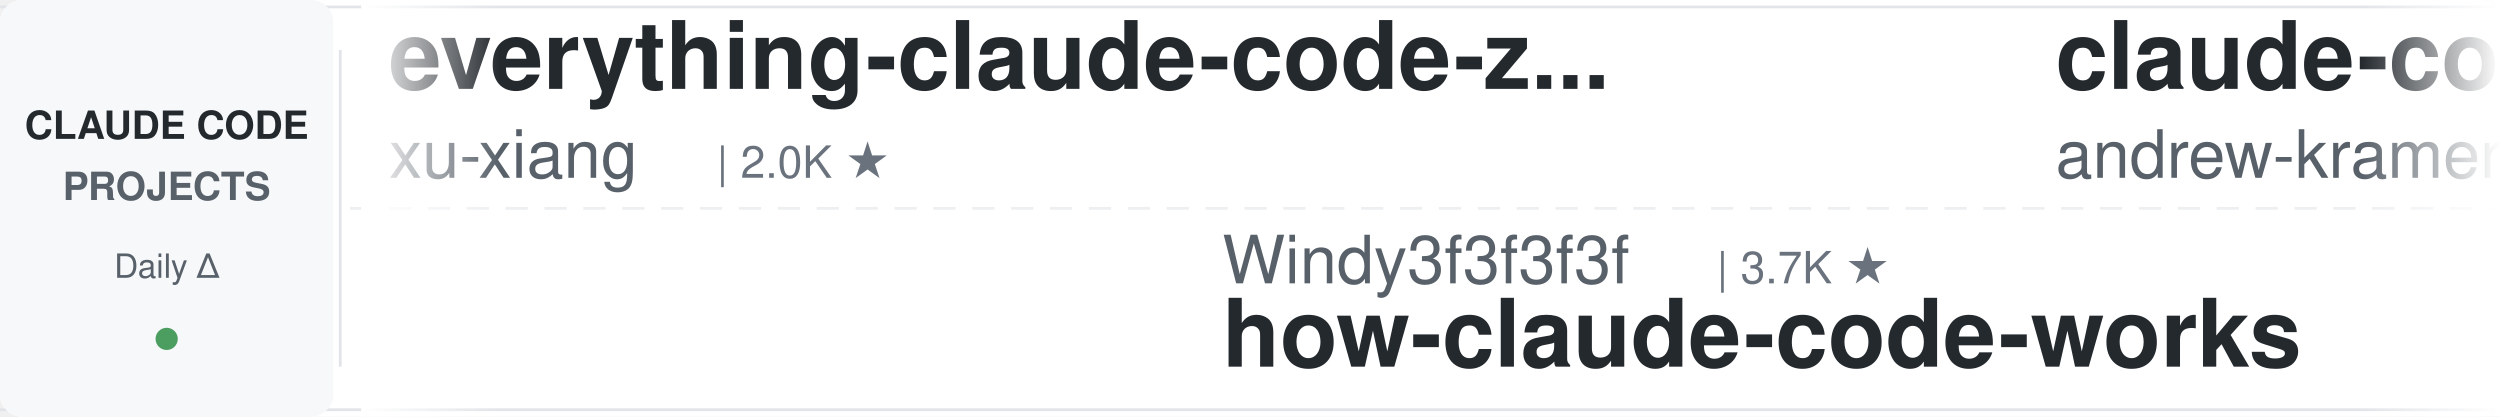
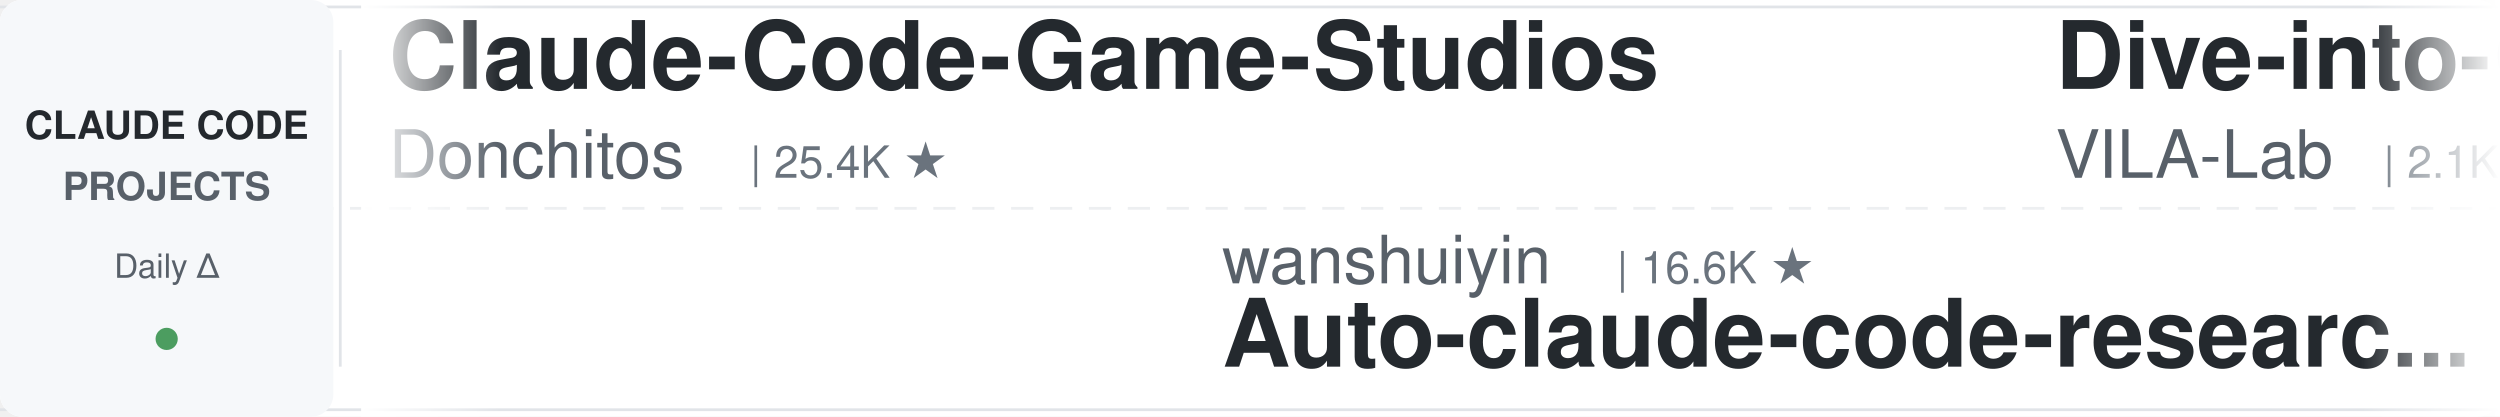
<svg xmlns="http://www.w3.org/2000/svg" width="900" height="150">
  <defs>
    <linearGradient id="leftFade" x1="0%" y1="0%" x2="100%" y2="0%">
      <stop offset="0%" style="stop-color:#ffffff;stop-opacity:1" />
      <stop offset="100%" style="stop-color:#ffffff;stop-opacity:0" />
    </linearGradient>
    <linearGradient id="rightFade" x1="0%" y1="0%" x2="100%" y2="0%">
      <stop offset="0%" style="stop-color:#ffffff;stop-opacity:0" />
      <stop offset="100%" style="stop-color:#ffffff;stop-opacity:1" />
    </linearGradient>
  </defs>
  <rect width="900" height="150" fill="#ffffff" rx="8" />
  <rect x="0" y="2" width="900" height="1" fill="#e1e4e8" />
  <rect x="0" y="147" width="900" height="1" fill="#e1e4e8" />
  <line x1="0" y1="75" x2="900" y2="75" stroke="#e1e4e8" stroke-width="1" stroke-dasharray="8 6" opacity="0.6" />
  <rect x="0" y="0" width="120" height="150" fill="#f6f8fa" rx="8" />
  <text x="60" y="50" font-family="-apple-system, BlinkMacSystemFont, 'Segoe UI', Helvetica, Arial, sans-serif" font-size="14" font-weight="600" fill="#24292e" text-anchor="middle">CLAUDE CODE</text>
  <text x="60" y="72" font-family="-apple-system, BlinkMacSystemFont, 'Segoe UI', Helvetica, Arial, sans-serif" font-size="14" font-weight="600" fill="#586069" text-anchor="middle">PROJECTS</text>
  <text x="60" y="100" font-family="-apple-system, BlinkMacSystemFont, 'Segoe UI', Helvetica, Arial, sans-serif" font-size="12" font-weight="500" fill="#586069" text-anchor="middle">Daily Δ</text>
  <circle cx="60" cy="122" r="4" fill="#22863a" opacity="0.8" />
  <rect x="122" y="18" width="1" height="114" fill="#e1e4e8" />
  <clipPath id="tickerClip">
    <rect x="130" y="0" width="770" height="150" />
  </clipPath>
  <g clip-path="url(#tickerClip)">
    <g id="tickerItems">
      <animateTransform attributeName="transform" attributeType="XML" type="translate" from="0 0" to="-3000 0" dur="54s" repeatCount="indefinite" />
      <g transform="translate(0, 0)">
-         <text x="140" y="32" font-family="-apple-system, BlinkMacSystemFont, 'Segoe UI', Helvetica, Arial, sans-serif" font-size="34" font-weight="600" fill="#24292e">everything-claude-code-z...</text>
-         <text x="140" y="64" font-family="-apple-system, BlinkMacSystemFont, 'Segoe UI', Helvetica, Arial, sans-serif" font-size="24" font-weight="400" fill="#586069">xu-xiang</text>
-         <text x="258" y="64" font-family="-apple-system, BlinkMacSystemFont, 'Segoe UI', Helvetica, Arial, sans-serif" font-size="16" font-weight="500" fill="#6a737d">| 2.0K ★</text>
+         <text x="140" y="32" font-family="-apple-system, BlinkMacSystemFont, 'Segoe UI', Helvetica, Arial, sans-serif" font-size="34" font-weight="600" fill="#24292e">Claude-Code-Game-Studios</text>
+         <text x="140" y="64" font-family="-apple-system, BlinkMacSystemFont, 'Segoe UI', Helvetica, Arial, sans-serif" font-size="24" font-weight="400" fill="#586069">Donchitos</text>
+         <text x="270" y="64" font-family="-apple-system, BlinkMacSystemFont, 'Segoe UI', Helvetica, Arial, sans-serif" font-size="16" font-weight="500" fill="#6a737d">| 25.4K ★</text>
      </g>
      <g transform="translate(300, 0)">
-         <text x="140" y="102" font-family="-apple-system, BlinkMacSystemFont, 'Segoe UI', Helvetica, Arial, sans-serif" font-size="24" font-weight="400" fill="#586069">Windy3f3f3f3f</text>
-         <text x="318" y="102" font-family="-apple-system, BlinkMacSystemFont, 'Segoe UI', Helvetica, Arial, sans-serif" font-size="16" font-weight="500" fill="#6a737d">| 3.7K ★</text>
-         <text x="140" y="132" font-family="-apple-system, BlinkMacSystemFont, 'Segoe UI', Helvetica, Arial, sans-serif" font-size="34" font-weight="600" fill="#24292e">how-claude-code-works</text>
+         <text x="140" y="102" font-family="-apple-system, BlinkMacSystemFont, 'Segoe UI', Helvetica, Arial, sans-serif" font-size="24" font-weight="400" fill="#586069">wanshuiyin</text>
+         <text x="282" y="102" font-family="-apple-system, BlinkMacSystemFont, 'Segoe UI', Helvetica, Arial, sans-serif" font-size="16" font-weight="500" fill="#6a737d">| 16.6K ★</text>
+         <text x="140" y="132" font-family="-apple-system, BlinkMacSystemFont, 'Segoe UI', Helvetica, Arial, sans-serif" font-size="34" font-weight="600" fill="#24292e">Auto-claude-code-researc...</text>
      </g>
      <g transform="translate(600, 0)">
-         <text x="140" y="32" font-family="-apple-system, BlinkMacSystemFont, 'Segoe UI', Helvetica, Arial, sans-serif" font-size="34" font-weight="600" fill="#24292e">claude-code-source-build</text>
-         <text x="140" y="64" font-family="-apple-system, BlinkMacSystemFont, 'Segoe UI', Helvetica, Arial, sans-serif" font-size="24" font-weight="400" fill="#586069">andrew-kramer-inno</text>
-         <text x="378" y="64" font-family="-apple-system, BlinkMacSystemFont, 'Segoe UI', Helvetica, Arial, sans-serif" font-size="16" font-weight="500" fill="#6a737d">| 595 ★</text>
+         <text x="140" y="32" font-family="-apple-system, BlinkMacSystemFont, 'Segoe UI', Helvetica, Arial, sans-serif" font-size="34" font-weight="600" fill="#24292e">Dive-into-Claude-Code</text>
+         <text x="140" y="64" font-family="-apple-system, BlinkMacSystemFont, 'Segoe UI', Helvetica, Arial, sans-serif" font-size="24" font-weight="400" fill="#586069">VILA-Lab</text>
+         <text x="258" y="64" font-family="-apple-system, BlinkMacSystemFont, 'Segoe UI', Helvetica, Arial, sans-serif" font-size="16" font-weight="500" fill="#6a737d">| 2.1K ★</text>
      </g>
      <g transform="translate(900, 0)">
-         <text x="140" y="102" font-family="-apple-system, BlinkMacSystemFont, 'Segoe UI', Helvetica, Arial, sans-serif" font-size="24" font-weight="400" fill="#586069">1rgs</text>
-         <text x="210" y="102" font-family="-apple-system, BlinkMacSystemFont, 'Segoe UI', Helvetica, Arial, sans-serif" font-size="16" font-weight="500" fill="#6a737d">| 3.8K ★</text>
-         <text x="140" y="132" font-family="-apple-system, BlinkMacSystemFont, 'Segoe UI', Helvetica, Arial, sans-serif" font-size="34" font-weight="600" fill="#24292e">claude-code-proxy</text>
+         <text x="140" y="102" font-family="-apple-system, BlinkMacSystemFont, 'Segoe UI', Helvetica, Arial, sans-serif" font-size="24" font-weight="400" fill="#586069">Yuyz0112</text>
+         <text x="258" y="102" font-family="-apple-system, BlinkMacSystemFont, 'Segoe UI', Helvetica, Arial, sans-serif" font-size="16" font-weight="500" fill="#6a737d">| 2.4K ★</text>
+         <text x="140" y="132" font-family="-apple-system, BlinkMacSystemFont, 'Segoe UI', Helvetica, Arial, sans-serif" font-size="34" font-weight="600" fill="#24292e">claude-code-reverse</text>
      </g>
      <g transform="translate(1200, 0)">
-         <text x="140" y="32" font-family="-apple-system, BlinkMacSystemFont, 'Segoe UI', Helvetica, Arial, sans-serif" font-size="34" font-weight="600" fill="#24292e">claude-code-settings</text>
-         <text x="140" y="64" font-family="-apple-system, BlinkMacSystemFont, 'Segoe UI', Helvetica, Arial, sans-serif" font-size="24" font-weight="400" fill="#586069">feiskyer</text>
-         <text x="258" y="64" font-family="-apple-system, BlinkMacSystemFont, 'Segoe UI', Helvetica, Arial, sans-serif" font-size="16" font-weight="500" fill="#6a737d">| 1.7K ★</text>
+         <text x="140" y="32" font-family="-apple-system, BlinkMacSystemFont, 'Segoe UI', Helvetica, Arial, sans-serif" font-size="34" font-weight="600" fill="#24292e">free-claude-code</text>
+         <text x="140" y="64" font-family="-apple-system, BlinkMacSystemFont, 'Segoe UI', Helvetica, Arial, sans-serif" font-size="24" font-weight="400" fill="#586069">Alishahryar1</text>
+         <text x="306" y="64" font-family="-apple-system, BlinkMacSystemFont, 'Segoe UI', Helvetica, Arial, sans-serif" font-size="16" font-weight="500" fill="#6a737d">| 55.9K ★</text>
      </g>
      <g transform="translate(1500, 0)">
-         <text x="140" y="102" font-family="-apple-system, BlinkMacSystemFont, 'Segoe UI', Helvetica, Arial, sans-serif" font-size="24" font-weight="400" fill="#586069">repowise-dev</text>
-         <text x="306" y="102" font-family="-apple-system, BlinkMacSystemFont, 'Segoe UI', Helvetica, Arial, sans-serif" font-size="16" font-weight="500" fill="#6a737d">| 1.2K ★</text>
-         <text x="140" y="132" font-family="-apple-system, BlinkMacSystemFont, 'Segoe UI', Helvetica, Arial, sans-serif" font-size="34" font-weight="600" fill="#24292e">claude-code-prompts</text>
+         <text x="140" y="102" font-family="-apple-system, BlinkMacSystemFont, 'Segoe UI', Helvetica, Arial, sans-serif" font-size="24" font-weight="400" fill="#586069">https-deeplearning-ai</text>
+         <text x="414" y="102" font-family="-apple-system, BlinkMacSystemFont, 'Segoe UI', Helvetica, Arial, sans-serif" font-size="16" font-weight="500" fill="#6a737d">| 554 ★</text>
+         <text x="140" y="132" font-family="-apple-system, BlinkMacSystemFont, 'Segoe UI', Helvetica, Arial, sans-serif" font-size="34" font-weight="600" fill="#24292e">sc-claude-code-files</text>
      </g>
      <g transform="translate(1800, 0)">
-         <text x="140" y="32" font-family="-apple-system, BlinkMacSystemFont, 'Segoe UI', Helvetica, Arial, sans-serif" font-size="34" font-weight="600" fill="#24292e">claude-coder</text>
-         <text x="140" y="64" font-family="-apple-system, BlinkMacSystemFont, 'Segoe UI', Helvetica, Arial, sans-serif" font-size="24" font-weight="400" fill="#586069">kodu-ai</text>
-         <text x="246" y="64" font-family="-apple-system, BlinkMacSystemFont, 'Segoe UI', Helvetica, Arial, sans-serif" font-size="16" font-weight="500" fill="#6a737d">| 5.2K ★</text>
+         <text x="140" y="32" font-family="-apple-system, BlinkMacSystemFont, 'Segoe UI', Helvetica, Arial, sans-serif" font-size="34" font-weight="600" fill="#24292e">oh-my-claudecode</text>
+         <text x="140" y="64" font-family="-apple-system, BlinkMacSystemFont, 'Segoe UI', Helvetica, Arial, sans-serif" font-size="24" font-weight="400" fill="#586069">Yeachan-Heo</text>
+         <text x="294" y="64" font-family="-apple-system, BlinkMacSystemFont, 'Segoe UI', Helvetica, Arial, sans-serif" font-size="16" font-weight="500" fill="#6a737d">| 39.4K ★</text>
      </g>
      <g transform="translate(2100, 0)">
-         <text x="140" y="102" font-family="-apple-system, BlinkMacSystemFont, 'Segoe UI', Helvetica, Arial, sans-serif" font-size="24" font-weight="400" fill="#586069">daymade</text>
-         <text x="246" y="102" font-family="-apple-system, BlinkMacSystemFont, 'Segoe UI', Helvetica, Arial, sans-serif" font-size="16" font-weight="500" fill="#6a737d">| 1.4K ★</text>
-         <text x="140" y="132" font-family="-apple-system, BlinkMacSystemFont, 'Segoe UI', Helvetica, Arial, sans-serif" font-size="34" font-weight="600" fill="#24292e">claude-code-skills</text>
+         <text x="140" y="102" font-family="-apple-system, BlinkMacSystemFont, 'Segoe UI', Helvetica, Arial, sans-serif" font-size="24" font-weight="400" fill="#586069">FlorianBruniaux</text>
+         <text x="342" y="102" font-family="-apple-system, BlinkMacSystemFont, 'Segoe UI', Helvetica, Arial, sans-serif" font-size="16" font-weight="500" fill="#6a737d">| 6.0K ★</text>
+         <text x="140" y="132" font-family="-apple-system, BlinkMacSystemFont, 'Segoe UI', Helvetica, Arial, sans-serif" font-size="34" font-weight="600" fill="#24292e">claude-code-ultimate-gui...</text>
      </g>
      <g transform="translate(2400, 0)">
-         <text x="140" y="32" font-family="-apple-system, BlinkMacSystemFont, 'Segoe UI', Helvetica, Arial, sans-serif" font-size="34" font-weight="600" fill="#24292e">claude-code-reverse</text>
-         <text x="140" y="64" font-family="-apple-system, BlinkMacSystemFont, 'Segoe UI', Helvetica, Arial, sans-serif" font-size="24" font-weight="400" fill="#586069">Yuyz0112</text>
-         <text x="258" y="64" font-family="-apple-system, BlinkMacSystemFont, 'Segoe UI', Helvetica, Arial, sans-serif" font-size="16" font-weight="500" fill="#6a737d">| 2.4K ★</text>
+         <text x="140" y="32" font-family="-apple-system, BlinkMacSystemFont, 'Segoe UI', Helvetica, Arial, sans-serif" font-size="34" font-weight="600" fill="#24292e">ClaudeCodeAgents</text>
+         <text x="140" y="64" font-family="-apple-system, BlinkMacSystemFont, 'Segoe UI', Helvetica, Arial, sans-serif" font-size="24" font-weight="400" fill="#586069">darcyegb</text>
+         <text x="258" y="64" font-family="-apple-system, BlinkMacSystemFont, 'Segoe UI', Helvetica, Arial, sans-serif" font-size="16" font-weight="500" fill="#6a737d">| 768 ★</text>
      </g>
      <g transform="translate(2700, 0)">
-         <text x="140" y="102" font-family="-apple-system, BlinkMacSystemFont, 'Segoe UI', Helvetica, Arial, sans-serif" font-size="24" font-weight="400" fill="#586069">luyao618</text>
-         <text x="258" y="102" font-family="-apple-system, BlinkMacSystemFont, 'Segoe UI', Helvetica, Arial, sans-serif" font-size="16" font-weight="500" fill="#6a737d">| 1.7K ★</text>
-         <text x="140" y="132" font-family="-apple-system, BlinkMacSystemFont, 'Segoe UI', Helvetica, Arial, sans-serif" font-size="34" font-weight="600" fill="#24292e">Claude-Code-Source-Study</text>
+         <text x="140" y="102" font-family="-apple-system, BlinkMacSystemFont, 'Segoe UI', Helvetica, Arial, sans-serif" font-size="24" font-weight="400" fill="#586069">shareAI-lab</text>
+         <text x="294" y="102" font-family="-apple-system, BlinkMacSystemFont, 'Segoe UI', Helvetica, Arial, sans-serif" font-size="16" font-weight="500" fill="#6a737d">| 77.6K ★</text>
+         <text x="140" y="132" font-family="-apple-system, BlinkMacSystemFont, 'Segoe UI', Helvetica, Arial, sans-serif" font-size="34" font-weight="600" fill="#24292e">learn-claude-code</text>
      </g>
      <g transform="translate(3000, 0)">
-         <text x="140" y="32" font-family="-apple-system, BlinkMacSystemFont, 'Segoe UI', Helvetica, Arial, sans-serif" font-size="34" font-weight="600" fill="#24292e">everything-claude-code-z...</text>
-         <text x="140" y="64" font-family="-apple-system, BlinkMacSystemFont, 'Segoe UI', Helvetica, Arial, sans-serif" font-size="24" font-weight="400" fill="#586069">xu-xiang</text>
-         <text x="258" y="64" font-family="-apple-system, BlinkMacSystemFont, 'Segoe UI', Helvetica, Arial, sans-serif" font-size="16" font-weight="500" fill="#6a737d">| 2.0K ★</text>
+         <text x="140" y="32" font-family="-apple-system, BlinkMacSystemFont, 'Segoe UI', Helvetica, Arial, sans-serif" font-size="34" font-weight="600" fill="#24292e">Claude-Code-Game-Studios</text>
+         <text x="140" y="64" font-family="-apple-system, BlinkMacSystemFont, 'Segoe UI', Helvetica, Arial, sans-serif" font-size="24" font-weight="400" fill="#586069">Donchitos</text>
+         <text x="270" y="64" font-family="-apple-system, BlinkMacSystemFont, 'Segoe UI', Helvetica, Arial, sans-serif" font-size="16" font-weight="500" fill="#6a737d">| 25.4K ★</text>
      </g>
      <g transform="translate(3300, 0)">
-         <text x="140" y="102" font-family="-apple-system, BlinkMacSystemFont, 'Segoe UI', Helvetica, Arial, sans-serif" font-size="24" font-weight="400" fill="#586069">Windy3f3f3f3f</text>
-         <text x="318" y="102" font-family="-apple-system, BlinkMacSystemFont, 'Segoe UI', Helvetica, Arial, sans-serif" font-size="16" font-weight="500" fill="#6a737d">| 3.7K ★</text>
-         <text x="140" y="132" font-family="-apple-system, BlinkMacSystemFont, 'Segoe UI', Helvetica, Arial, sans-serif" font-size="34" font-weight="600" fill="#24292e">how-claude-code-works</text>
+         <text x="140" y="102" font-family="-apple-system, BlinkMacSystemFont, 'Segoe UI', Helvetica, Arial, sans-serif" font-size="24" font-weight="400" fill="#586069">wanshuiyin</text>
+         <text x="282" y="102" font-family="-apple-system, BlinkMacSystemFont, 'Segoe UI', Helvetica, Arial, sans-serif" font-size="16" font-weight="500" fill="#6a737d">| 16.6K ★</text>
+         <text x="140" y="132" font-family="-apple-system, BlinkMacSystemFont, 'Segoe UI', Helvetica, Arial, sans-serif" font-size="34" font-weight="600" fill="#24292e">Auto-claude-code-researc...</text>
      </g>
      <g transform="translate(3600, 0)">
-         <text x="140" y="32" font-family="-apple-system, BlinkMacSystemFont, 'Segoe UI', Helvetica, Arial, sans-serif" font-size="34" font-weight="600" fill="#24292e">claude-code-source-build</text>
-         <text x="140" y="64" font-family="-apple-system, BlinkMacSystemFont, 'Segoe UI', Helvetica, Arial, sans-serif" font-size="24" font-weight="400" fill="#586069">andrew-kramer-inno</text>
-         <text x="378" y="64" font-family="-apple-system, BlinkMacSystemFont, 'Segoe UI', Helvetica, Arial, sans-serif" font-size="16" font-weight="500" fill="#6a737d">| 595 ★</text>
+         <text x="140" y="32" font-family="-apple-system, BlinkMacSystemFont, 'Segoe UI', Helvetica, Arial, sans-serif" font-size="34" font-weight="600" fill="#24292e">Dive-into-Claude-Code</text>
+         <text x="140" y="64" font-family="-apple-system, BlinkMacSystemFont, 'Segoe UI', Helvetica, Arial, sans-serif" font-size="24" font-weight="400" fill="#586069">VILA-Lab</text>
+         <text x="258" y="64" font-family="-apple-system, BlinkMacSystemFont, 'Segoe UI', Helvetica, Arial, sans-serif" font-size="16" font-weight="500" fill="#6a737d">| 2.1K ★</text>
      </g>
      <g transform="translate(3900, 0)">
-         <text x="140" y="102" font-family="-apple-system, BlinkMacSystemFont, 'Segoe UI', Helvetica, Arial, sans-serif" font-size="24" font-weight="400" fill="#586069">1rgs</text>
-         <text x="210" y="102" font-family="-apple-system, BlinkMacSystemFont, 'Segoe UI', Helvetica, Arial, sans-serif" font-size="16" font-weight="500" fill="#6a737d">| 3.8K ★</text>
-         <text x="140" y="132" font-family="-apple-system, BlinkMacSystemFont, 'Segoe UI', Helvetica, Arial, sans-serif" font-size="34" font-weight="600" fill="#24292e">claude-code-proxy</text>
+         <text x="140" y="102" font-family="-apple-system, BlinkMacSystemFont, 'Segoe UI', Helvetica, Arial, sans-serif" font-size="24" font-weight="400" fill="#586069">Yuyz0112</text>
+         <text x="258" y="102" font-family="-apple-system, BlinkMacSystemFont, 'Segoe UI', Helvetica, Arial, sans-serif" font-size="16" font-weight="500" fill="#6a737d">| 2.4K ★</text>
+         <text x="140" y="132" font-family="-apple-system, BlinkMacSystemFont, 'Segoe UI', Helvetica, Arial, sans-serif" font-size="34" font-weight="600" fill="#24292e">claude-code-reverse</text>
      </g>
    </g>
  </g>
  <rect x="130" y="0" width="50" height="150" fill="url(#leftFade)" />
  <rect x="850" y="0" width="50" height="150" fill="url(#rightFade)" />
</svg>
